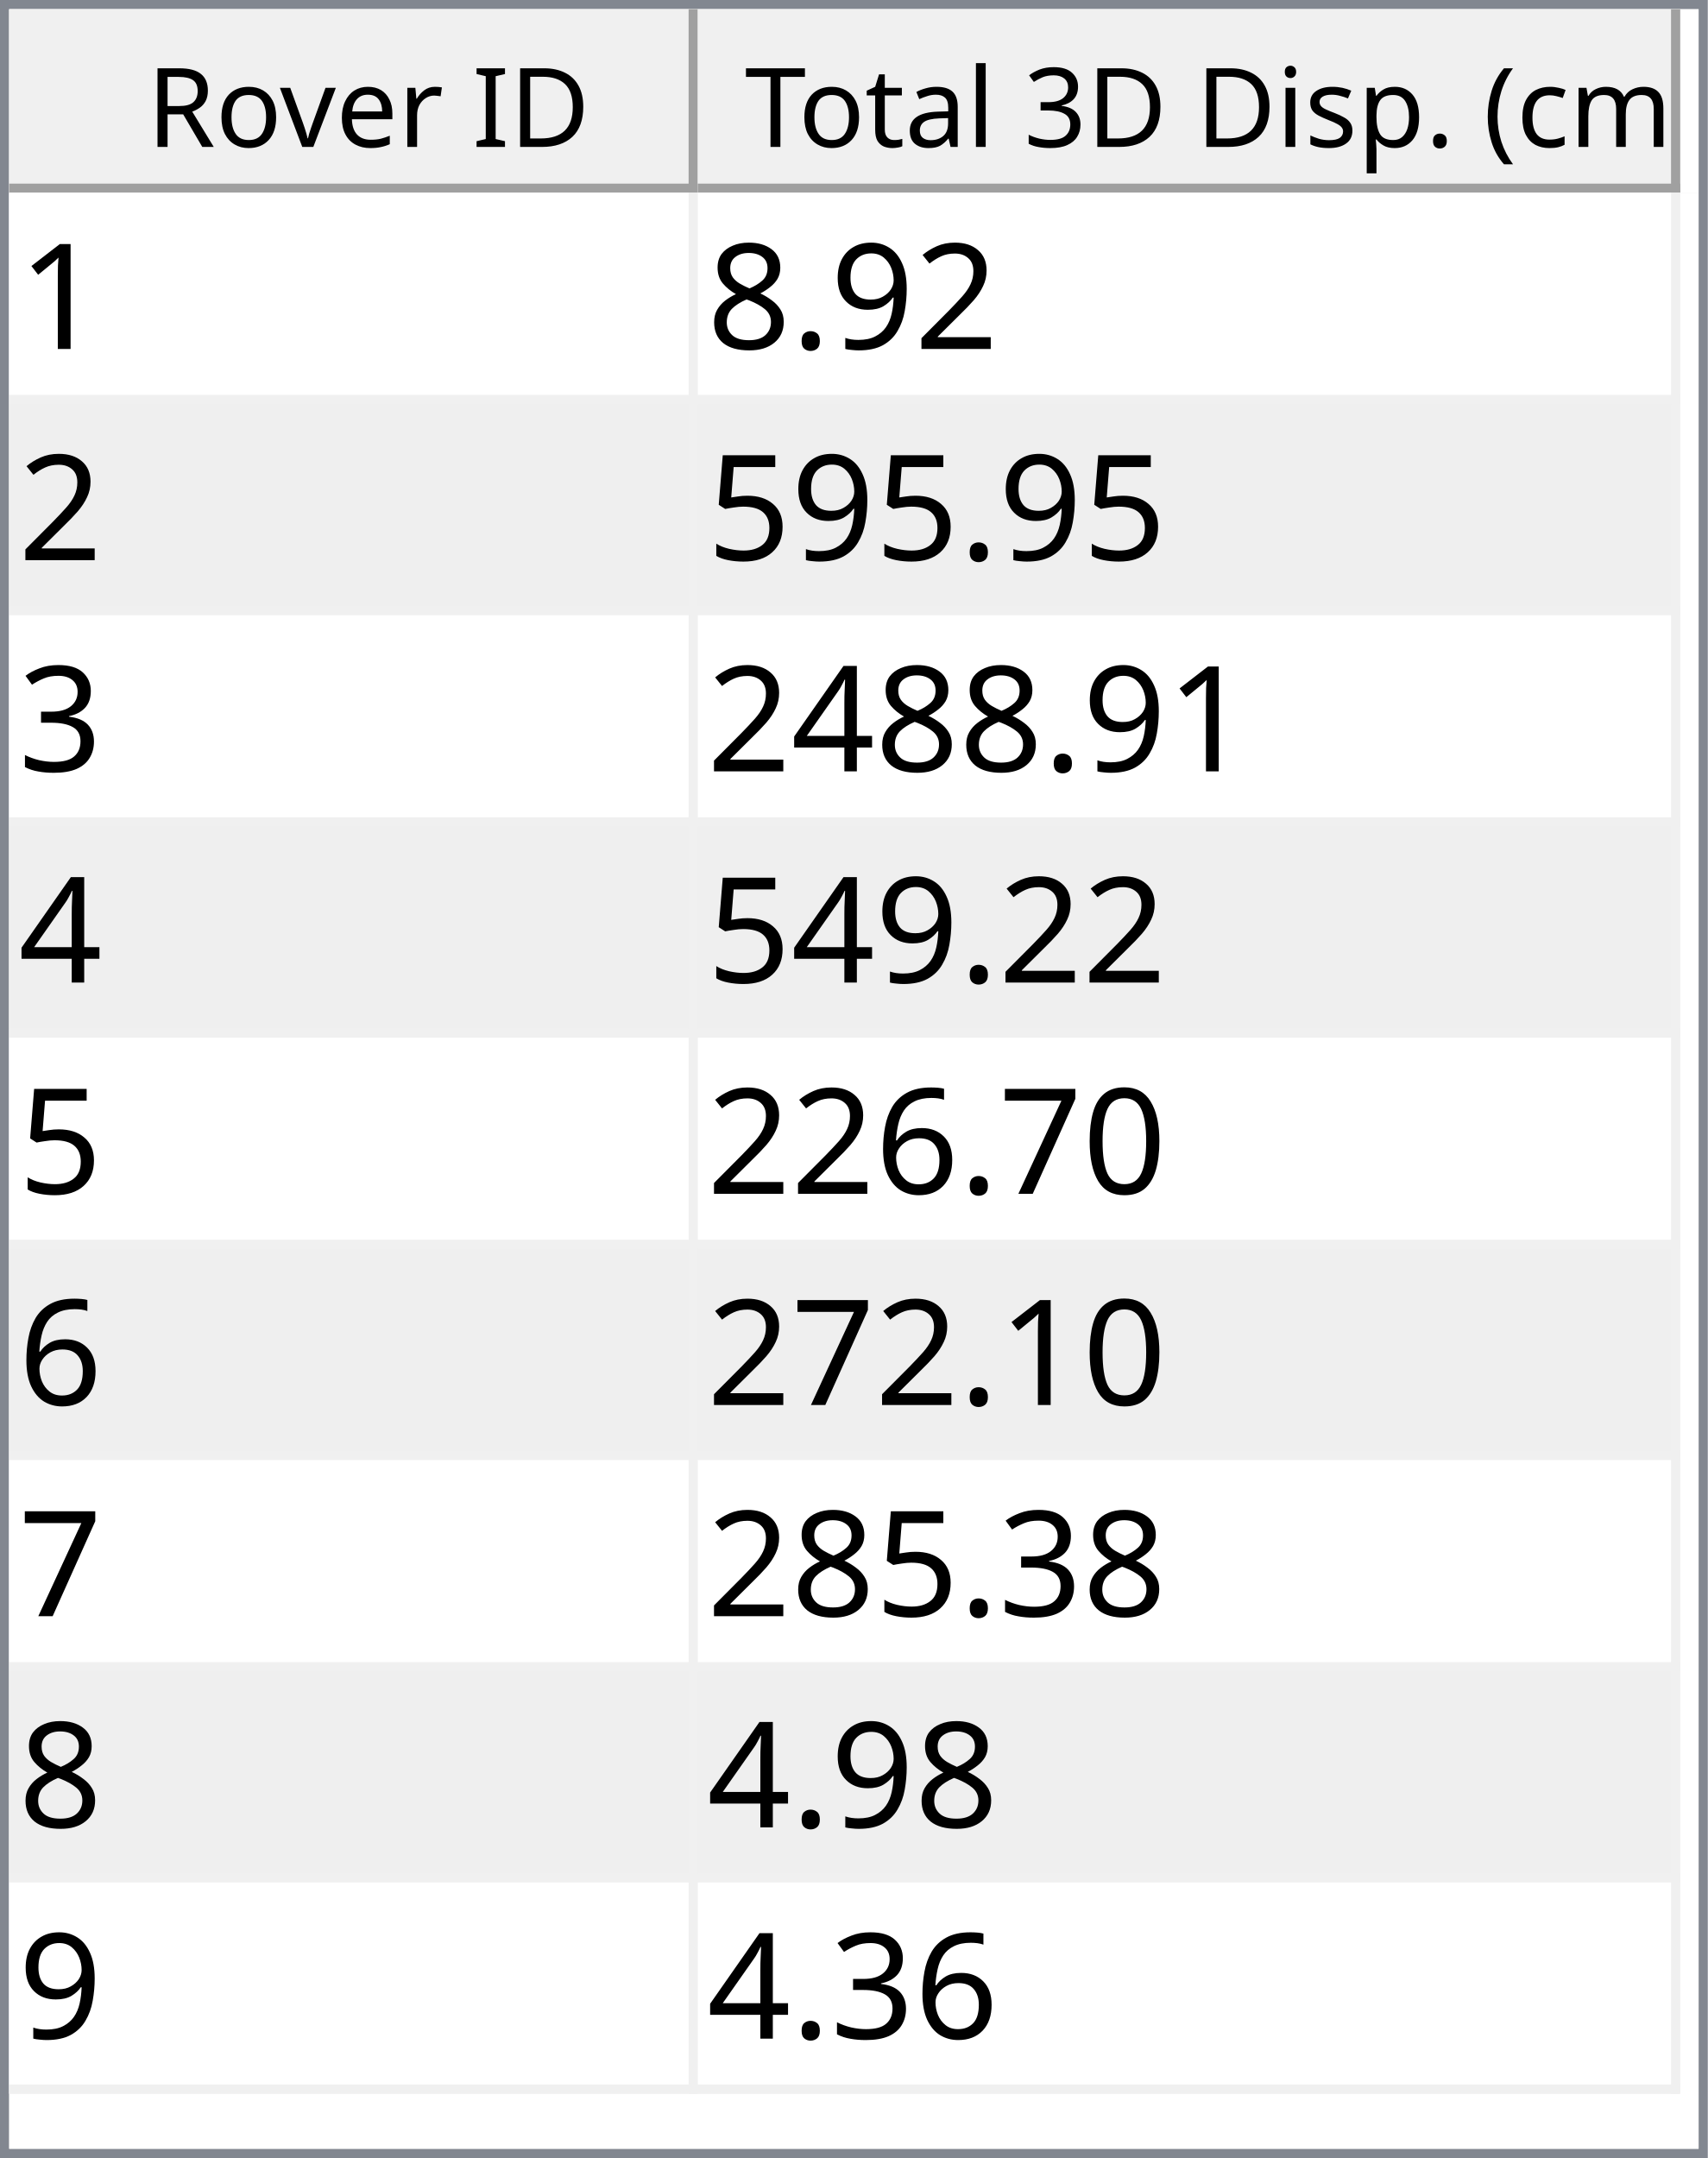
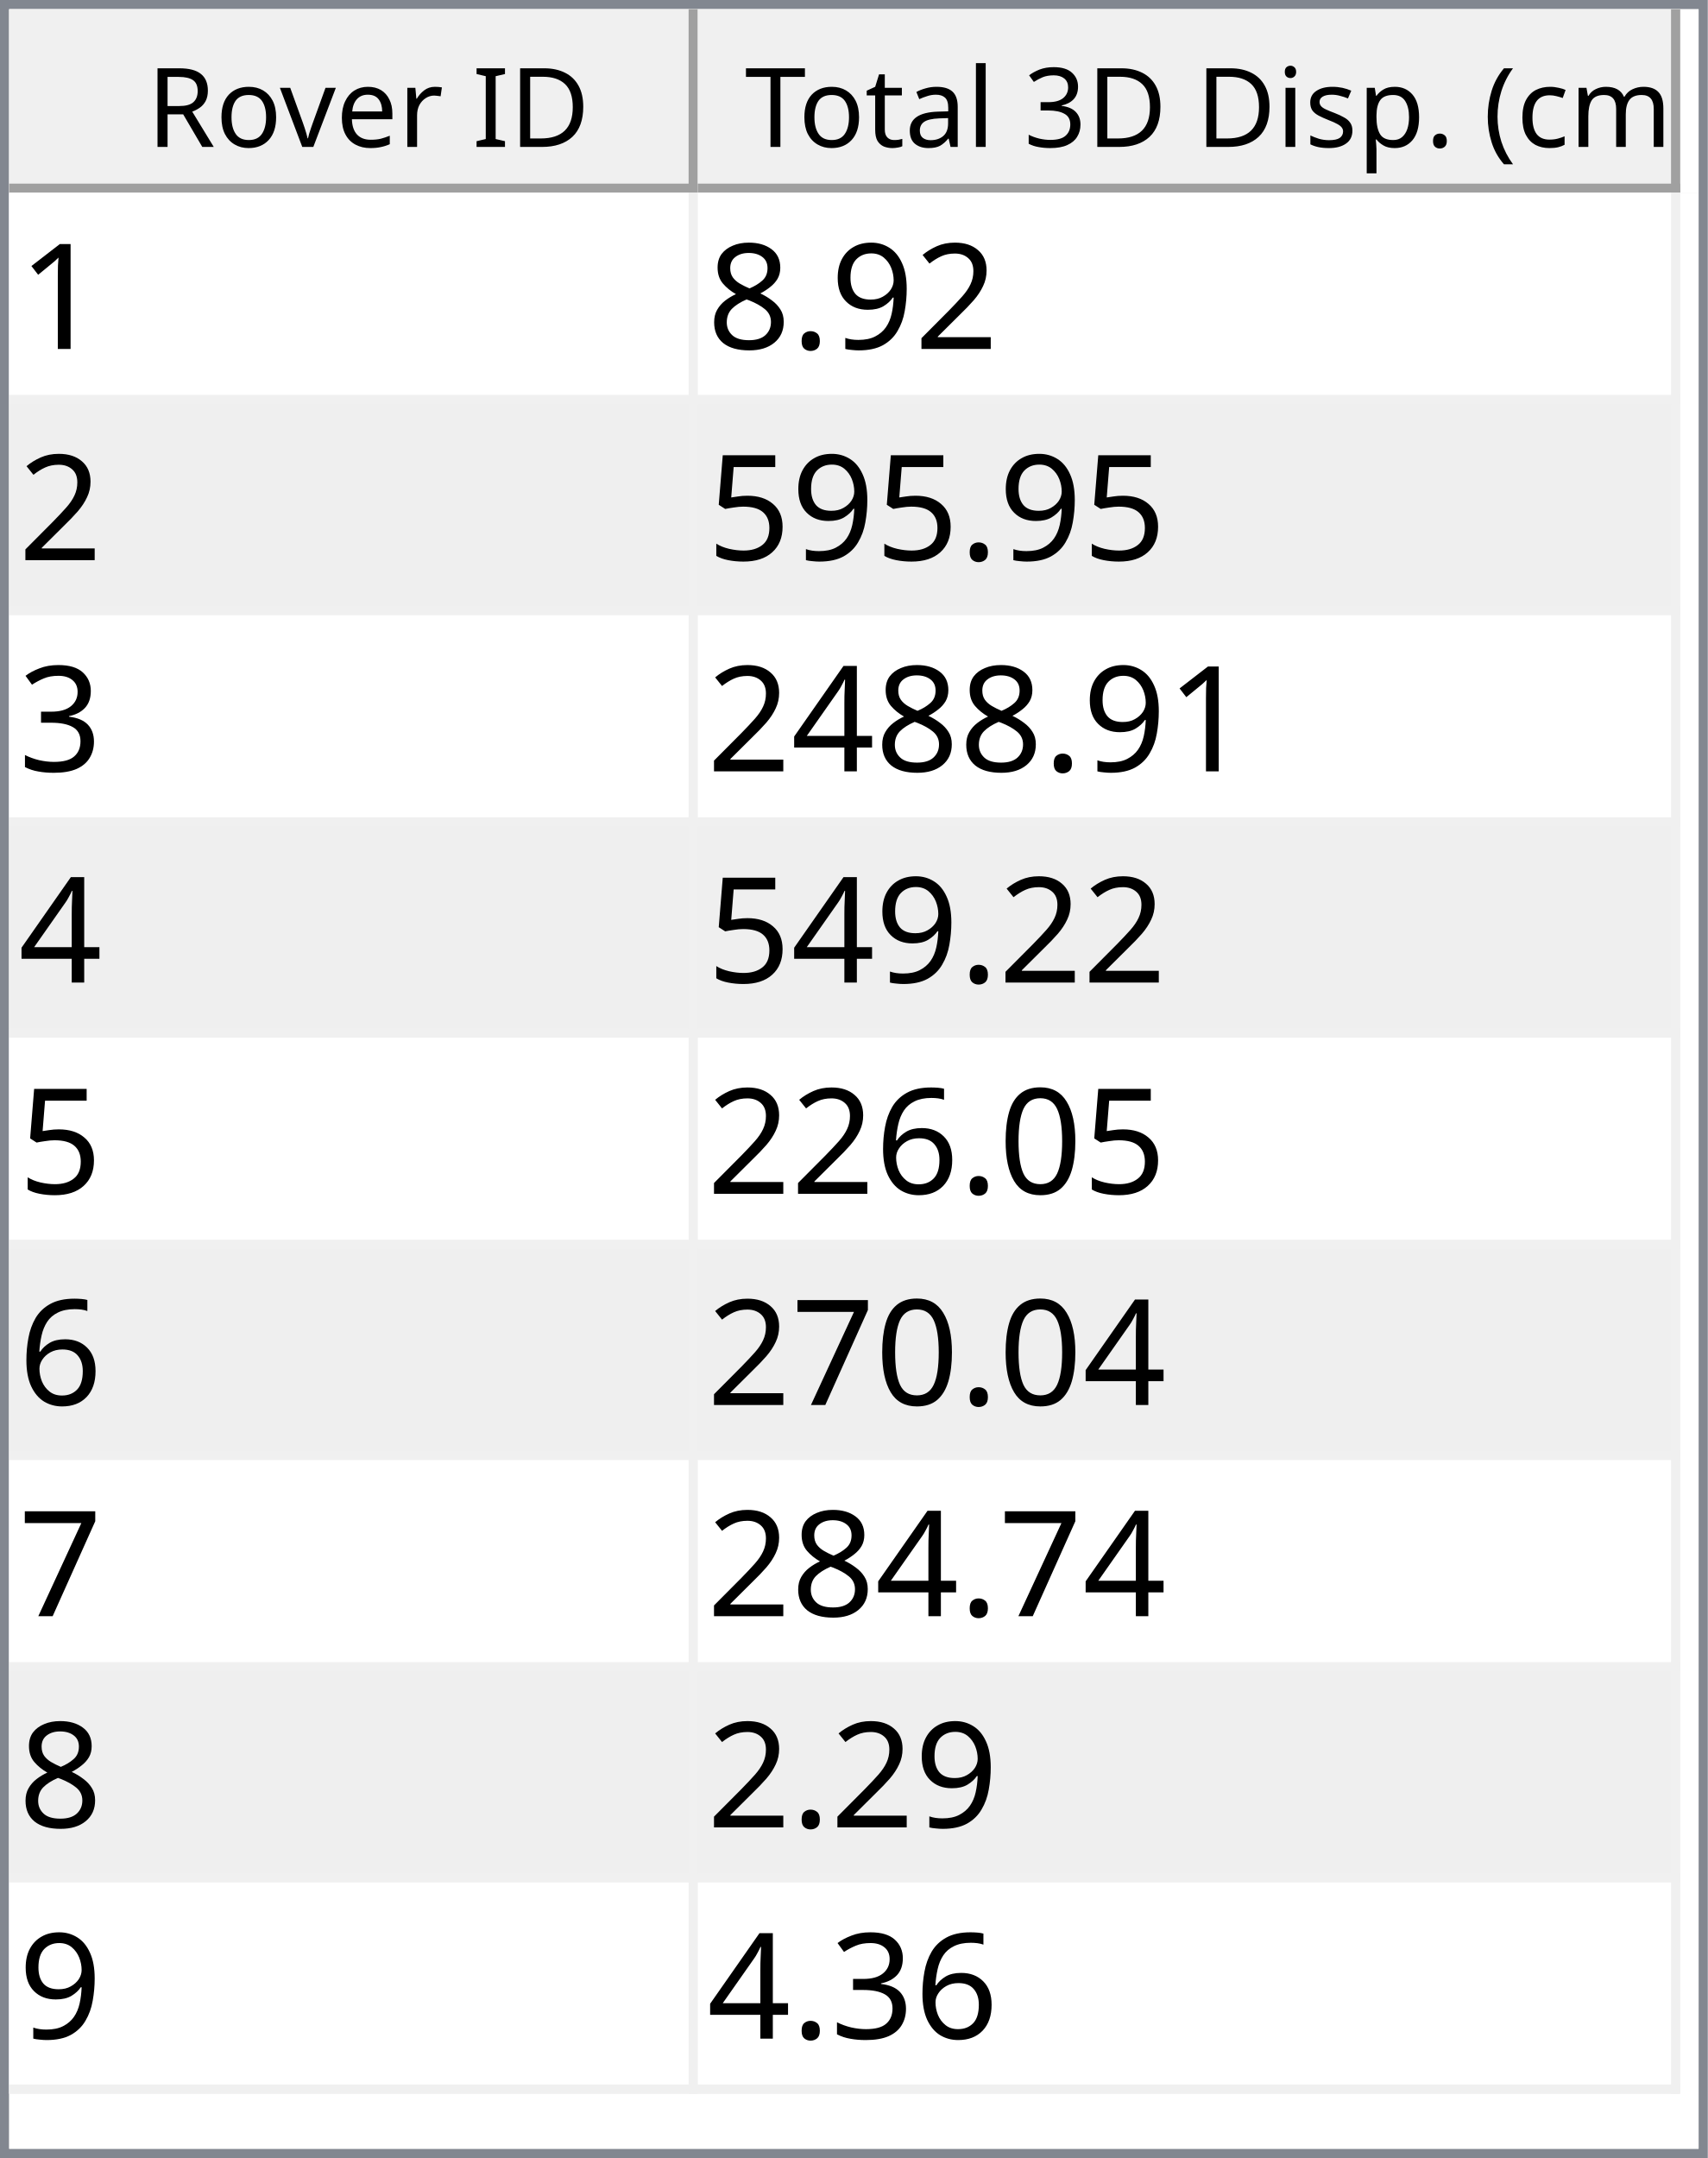
<svg xmlns="http://www.w3.org/2000/svg" style="fill-opacity:1; color-rendering:auto; color-interpolation:auto; text-rendering:auto; stroke:black; stroke-linecap:square; stroke-miterlimit:10; shape-rendering:auto; stroke-opacity:1; fill:black; stroke-dasharray:none; font-weight:normal; stroke-width:1; font-family:'Dialog'; font-style:normal; stroke-linejoin:miter; font-size:12px; stroke-dashoffset:0; image-rendering:auto;" width="186" height="235">
  <defs id="genericDefs" />
  <g>
    <defs id="defs1">
      <clipPath clipPathUnits="userSpaceOnUse" id="clipPath1">
        <path d="M0 0 L186 0 L186 235 L0 235 L0 0 Z" />
      </clipPath>
      <clipPath clipPathUnits="userSpaceOnUse" id="clipPath2">
        <path d="M0 0 L0 235 L186 235 L186 0 Z" />
      </clipPath>
      <clipPath clipPathUnits="userSpaceOnUse" id="clipPath3">
        <path d="M0 0 L0 20 L184 20 L184 0 Z" />
      </clipPath>
      <clipPath clipPathUnits="userSpaceOnUse" id="clipPath4">
        <path d="M0 0 L0 20 L75 20 L75 0 Z" />
      </clipPath>
      <clipPath clipPathUnits="userSpaceOnUse" id="clipPath5">
        <path d="M1 1 L1 19 L74 19 L74 1 Z" />
      </clipPath>
      <clipPath clipPathUnits="userSpaceOnUse" id="clipPath6">
        <path d="M0 0 L0 18 L73 18 L73 0 Z" />
      </clipPath>
      <clipPath clipPathUnits="userSpaceOnUse" id="clipPath7">
        <path d="M-0.5 -0.5 L-0.5 19.5 L74.5 19.5 L74.5 -0.5 Z" />
      </clipPath>
      <clipPath clipPathUnits="userSpaceOnUse" id="clipPath8">
        <path d="M0 0 L0 20 L107 20 L107 0 Z" />
      </clipPath>
      <clipPath clipPathUnits="userSpaceOnUse" id="clipPath9">
        <path d="M1 1 L1 19 L106 19 L106 1 Z" />
      </clipPath>
      <clipPath clipPathUnits="userSpaceOnUse" id="clipPath10">
        <path d="M0 0 L0 18 L105 18 L105 0 Z" />
      </clipPath>
      <clipPath clipPathUnits="userSpaceOnUse" id="clipPath11">
        <path d="M-0.5 -0.5 L-0.5 19.5 L106.5 19.5 L106.5 -0.5 Z" />
      </clipPath>
      <clipPath clipPathUnits="userSpaceOnUse" id="clipPath12">
        <path d="M0 0 L0 213 L184 213 L184 0 Z" />
      </clipPath>
      <clipPath clipPathUnits="userSpaceOnUse" id="clipPath13">
        <path d="M0 0 L0 207 L182 207 L182 0 Z" />
      </clipPath>
      <clipPath clipPathUnits="userSpaceOnUse" id="clipPath14">
        <path d="M-0.5 -0.5 L-0.5 206.5 L181.5 206.5 L181.5 -0.5 Z" />
      </clipPath>
      <clipPath clipPathUnits="userSpaceOnUse" id="clipPath15">
        <path d="M0 0 L0 22 L74 22 L74 0 Z" />
      </clipPath>
      <clipPath clipPathUnits="userSpaceOnUse" id="clipPath16">
        <path d="M0 0 L0 22 L106 22 L106 0 Z" />
      </clipPath>
      <font horiz-adv-x="64.551" id="font1">
        <font-face ascent="107.91" descent="25.098" units-per-em="100" style="font-style:normal; font-family:Segoe UI; font-weight:normal;" />
        <missing-glyph horiz-adv-x="64.551" d="M8.109 0 L8.109 68.266 L56.453 68.266 L56.453 0 L8.109 0 ZM15.328 7.234 L49.219 7.234 L49.219 61.031 L15.328 61.031 L15.328 7.234 Z" />
        <glyph unicode="D" horiz-adv-x="70.117" d="M9.188 0 L9.188 70.016 L28.516 70.016 Q65.531 70.016 65.531 35.891 Q65.531 19.672 55.25 9.836 Q44.969 0 27.734 0 L9.188 0 ZM17.391 62.594 L17.391 7.422 L27.828 7.422 Q41.609 7.422 49.273 14.797 Q56.938 22.172 56.938 35.688 Q56.938 62.594 28.328 62.594 L17.391 62.594 Z" />
        <glyph unicode="I" horiz-adv-x="26.611" d="M17.391 0 L9.188 0 L9.188 70.016 L17.391 70.016 L17.391 0 Z" />
        <glyph unicode=" " horiz-adv-x="27.393" d="" />
        <glyph unicode="r" horiz-adv-x="34.766" d="M34.188 41.891 Q32.078 43.5 28.125 43.5 Q23 43.5 19.555 38.672 Q16.109 33.844 16.109 25.484 L16.109 0 L8.109 0 L8.109 50 L16.109 50 L16.109 39.703 L16.312 39.703 Q18.016 44.969 21.531 47.922 Q25.047 50.875 29.391 50.875 Q32.516 50.875 34.188 50.203 L34.188 41.891 Z" />
        <glyph unicode="e" horiz-adv-x="52.295" d="M48.297 23 L12.984 23 Q13.188 14.656 17.484 10.109 Q21.781 5.562 29.297 5.562 Q37.75 5.562 44.828 11.141 L44.828 3.609 Q38.234 -1.172 27.391 -1.172 Q16.797 -1.172 10.742 5.641 Q4.688 12.453 4.688 24.812 Q4.688 36.469 11.305 43.82 Q17.922 51.172 27.734 51.172 Q37.547 51.172 42.922 44.828 Q48.297 38.484 48.297 27.203 L48.297 23 ZM40.094 29.781 Q40.047 36.719 36.75 40.578 Q33.453 44.438 27.594 44.438 Q21.922 44.438 17.969 40.383 Q14.016 36.328 13.094 29.781 L40.094 29.781 Z" />
        <glyph unicode="v" horiz-adv-x="47.9" d="M47.406 50 L27.484 0 L19.625 0 L0.688 50 L9.469 50 L22.172 13.672 Q23.578 9.672 23.922 6.688 L24.125 6.688 Q24.609 10.453 25.688 13.484 L38.969 50 L47.406 50 Z" />
        <glyph unicode="o" horiz-adv-x="58.594" d="M29 -1.172 Q17.922 -1.172 11.305 5.836 Q4.688 12.844 4.688 24.422 Q4.688 37.016 11.57 44.094 Q18.453 51.172 30.172 51.172 Q41.359 51.172 47.633 44.289 Q53.906 37.406 53.906 25.203 Q53.906 13.234 47.141 6.031 Q40.375 -1.172 29 -1.172 ZM29.594 44.438 Q21.875 44.438 17.383 39.188 Q12.891 33.938 12.891 24.703 Q12.891 15.828 17.43 10.695 Q21.969 5.562 29.594 5.562 Q37.359 5.562 41.531 10.594 Q45.703 15.625 45.703 24.906 Q45.703 34.281 41.531 39.359 Q37.359 44.438 29.594 44.438 Z" />
        <glyph unicode="R" horiz-adv-x="59.814" d="M59.375 0 L49.609 0 L37.891 19.625 Q36.281 22.359 34.766 24.289 Q33.25 26.219 31.664 27.438 Q30.078 28.656 28.25 29.219 Q26.422 29.781 24.125 29.781 L17.391 29.781 L17.391 0 L9.188 0 L9.188 70.016 L30.078 70.016 Q34.672 70.016 38.555 68.867 Q42.438 67.719 45.289 65.375 Q48.141 63.031 49.758 59.547 Q51.375 56.062 51.375 51.375 Q51.375 47.703 50.273 44.656 Q49.172 41.609 47.148 39.211 Q45.125 36.812 42.266 35.133 Q39.406 33.453 35.844 32.516 L35.844 32.328 Q37.594 31.547 38.891 30.547 Q40.188 29.547 41.359 28.18 Q42.531 26.812 43.68 25.078 Q44.828 23.344 46.234 21.047 L59.375 0 ZM17.391 62.594 L17.391 37.203 L28.516 37.203 Q31.594 37.203 34.203 38.133 Q36.812 39.062 38.719 40.797 Q40.625 42.531 41.703 45.047 Q42.781 47.562 42.781 50.688 Q42.781 56.297 39.141 59.445 Q35.5 62.594 28.609 62.594 L17.391 62.594 Z" />
        <glyph unicode=")" horiz-adv-x="30.176" d="M8.297 -15.922 L1.172 -15.922 Q16.406 2.344 16.406 26.812 Q16.406 51.469 1.078 70.016 L8.297 70.016 Q23.531 52.156 23.531 26.703 Q23.531 1.375 8.297 -15.922 Z" />
        <glyph unicode="m" horiz-adv-x="86.133" d="M79.109 0 L71.094 0 L71.094 28.719 Q71.094 37.016 68.531 40.727 Q65.969 44.438 59.906 44.438 Q54.781 44.438 51.195 39.75 Q47.609 35.062 47.609 28.516 L47.609 0 L39.594 0 L39.594 29.688 Q39.594 44.438 28.219 44.438 Q22.953 44.438 19.531 40.016 Q16.109 35.594 16.109 28.516 L16.109 0 L8.109 0 L8.109 50 L16.109 50 L16.109 42.094 L16.312 42.094 Q21.625 51.172 31.844 51.172 Q36.969 51.172 40.773 48.312 Q44.578 45.453 46 40.828 Q51.562 51.172 62.594 51.172 Q79.109 51.172 79.109 30.812 L79.109 0 Z" />
        <glyph unicode="c" horiz-adv-x="46.191" d="M42.188 2.297 Q36.422 -1.172 28.516 -1.172 Q17.828 -1.172 11.258 5.789 Q4.688 12.75 4.688 23.828 Q4.688 36.188 11.766 43.68 Q18.844 51.172 30.672 51.172 Q37.25 51.172 42.281 48.734 L42.281 40.531 Q36.719 44.438 30.375 44.438 Q22.703 44.438 17.797 38.945 Q12.891 33.453 12.891 24.516 Q12.891 15.719 17.508 10.641 Q22.125 5.562 29.891 5.562 Q36.422 5.562 42.188 9.906 L42.188 2.297 Z" />
        <glyph unicode="(" horiz-adv-x="30.176" d="M29.109 -15.922 L21.969 -15.922 Q6.844 1.375 6.844 26.703 Q6.844 52.156 21.969 70.016 L29.203 70.016 Q13.875 51.469 13.875 26.812 Q13.875 2.344 29.109 -15.922 Z" />
        <glyph unicode="." horiz-adv-x="21.68" d="M10.891 -1.078 Q8.641 -1.078 7.055 0.539 Q5.469 2.156 5.469 4.391 Q5.469 6.641 7.055 8.273 Q8.641 9.906 10.891 9.906 Q13.188 9.906 14.797 8.273 Q16.406 6.641 16.406 4.391 Q16.406 2.156 14.797 0.539 Q13.188 -1.078 10.891 -1.078 Z" />
        <glyph unicode="p" horiz-adv-x="58.789" d="M16.312 7.234 L16.109 7.234 L16.109 -23 L8.109 -23 L8.109 50 L16.109 50 L16.109 41.219 L16.312 41.219 Q22.219 51.172 33.594 51.172 Q43.266 51.172 48.688 44.461 Q54.109 37.75 54.109 26.469 Q54.109 13.922 48 6.375 Q41.891 -1.172 31.297 -1.172 Q21.578 -1.172 16.312 7.234 ZM16.109 27.391 L16.109 20.406 Q16.109 14.203 20.141 9.883 Q24.172 5.562 30.375 5.562 Q37.641 5.562 41.773 11.133 Q45.906 16.703 45.906 26.609 Q45.906 34.969 42.047 39.703 Q38.188 44.438 31.594 44.438 Q24.609 44.438 20.359 39.578 Q16.109 34.719 16.109 27.391 Z" />
        <glyph unicode="s" horiz-adv-x="42.432" d="M5.078 1.812 L5.078 10.406 Q11.625 5.562 19.484 5.562 Q30.031 5.562 30.031 12.594 Q30.031 14.594 29.125 15.992 Q28.219 17.391 26.68 18.461 Q25.141 19.531 23.07 20.383 Q21 21.234 18.609 22.172 Q15.281 23.484 12.766 24.828 Q10.25 26.172 8.57 27.859 Q6.891 29.547 6.031 31.695 Q5.172 33.844 5.172 36.719 Q5.172 40.234 6.789 42.945 Q8.406 45.656 11.086 47.484 Q13.766 49.312 17.211 50.242 Q20.656 51.172 24.312 51.172 Q30.812 51.172 35.938 48.922 L35.938 40.828 Q30.422 44.438 23.25 44.438 Q21 44.438 19.195 43.922 Q17.391 43.406 16.094 42.477 Q14.797 41.547 14.086 40.258 Q13.375 38.969 13.375 37.406 Q13.375 35.453 14.086 34.133 Q14.797 32.812 16.164 31.789 Q17.531 30.766 19.484 29.938 Q21.438 29.109 23.922 28.125 Q27.25 26.859 29.883 25.516 Q32.516 24.172 34.375 22.484 Q36.234 20.797 37.234 18.602 Q38.234 16.406 38.234 13.375 Q38.234 9.672 36.602 6.938 Q34.969 4.203 32.234 2.398 Q29.5 0.594 25.93 -0.289 Q22.359 -1.172 18.453 -1.172 Q10.75 -1.172 5.078 1.812 Z" />
        <glyph unicode="i" horiz-adv-x="24.219" d="M12.203 62.703 Q10.062 62.703 8.547 64.164 Q7.031 65.625 7.031 67.875 Q7.031 70.125 8.547 71.609 Q10.062 73.094 12.203 73.094 Q14.406 73.094 15.945 71.609 Q17.484 70.125 17.484 67.875 Q17.484 65.719 15.945 64.211 Q14.406 62.703 12.203 62.703 ZM16.109 0 L8.109 0 L8.109 50 L16.109 50 L16.109 0 Z" />
        <glyph unicode="3" horiz-adv-x="53.906" d="M46.531 19.828 Q46.531 15.094 44.75 11.211 Q42.969 7.328 39.719 4.57 Q36.469 1.812 31.93 0.297 Q27.391 -1.219 21.922 -1.219 Q11.922 -1.219 6 2.594 L6 11.188 Q13.094 5.609 22.219 5.609 Q25.875 5.609 28.828 6.539 Q31.781 7.469 33.906 9.227 Q36.031 10.984 37.18 13.477 Q38.328 15.969 38.328 19.094 Q38.328 32.812 18.797 32.812 L12.984 32.812 L12.984 39.594 L18.5 39.594 Q35.797 39.594 35.797 52.484 Q35.797 64.406 22.609 64.406 Q15.188 64.406 8.688 59.422 L8.688 67.188 Q15.375 71.188 24.609 71.188 Q29 71.188 32.57 69.969 Q36.141 68.75 38.68 66.555 Q41.219 64.359 42.609 61.281 Q44 58.203 44 54.5 Q44 40.672 30.031 36.719 L30.031 36.531 Q33.594 36.141 36.625 34.797 Q39.656 33.453 41.852 31.305 Q44.047 29.156 45.289 26.25 Q46.531 23.344 46.531 19.828 Z" />
        <glyph unicode="l" horiz-adv-x="24.219" d="M16.109 0 L8.109 0 L8.109 74.031 L16.109 74.031 L16.109 0 Z" />
        <glyph unicode="a" horiz-adv-x="50.879" d="M43.891 0 L35.891 0 L35.891 7.812 L35.688 7.812 Q30.469 -1.172 20.312 -1.172 Q12.844 -1.172 8.617 2.781 Q4.391 6.734 4.391 13.281 Q4.391 27.297 20.906 29.594 L35.891 31.688 Q35.891 44.438 25.594 44.438 Q16.547 44.438 9.281 38.281 L9.281 46.484 Q16.656 51.172 26.266 51.172 Q43.891 51.172 43.891 32.516 L43.891 0 ZM35.891 25.297 L23.828 23.641 Q18.266 22.859 15.43 20.875 Q12.594 18.891 12.594 13.875 Q12.594 10.203 15.211 7.883 Q17.828 5.562 22.172 5.562 Q28.125 5.562 32.008 9.742 Q35.891 13.922 35.891 20.312 L35.891 25.297 Z" />
        <glyph unicode="t" horiz-adv-x="33.887" d="M31.297 0.484 Q28.469 -1.078 23.828 -1.078 Q10.688 -1.078 10.688 13.578 L10.688 43.172 L2.094 43.172 L2.094 50 L10.688 50 L10.688 62.203 L18.703 64.797 L18.703 50 L31.297 50 L31.297 43.172 L18.703 43.172 L18.703 14.984 Q18.703 9.969 20.414 7.82 Q22.125 5.672 26.078 5.672 Q29.109 5.672 31.297 7.328 L31.297 0.484 Z" />
        <glyph unicode="T" horiz-adv-x="52.393" d="M50.594 62.594 L30.375 62.594 L30.375 0 L22.172 0 L22.172 62.594 L2 62.594 L2 70.016 L50.594 70.016 L50.594 62.594 Z" />
      </font>
      <font horiz-adv-x="75.0" id="font2">
        <font-face ascent="100.537" descent="21.973" units-per-em="100" style="font-style:normal; font-family:sans-serif; font-weight:normal;" />
        <missing-glyph horiz-adv-x="75.0" d="M12.5 0 L12.5 62.5 L62.5 62.5 L62.5 0 L12.5 0 ZM14.062 1.562 L60.938 1.562 L60.938 60.938 L14.062 60.938 L14.062 1.562 Z" />
        <glyph unicode="1" horiz-adv-x="55.615" d="M37.25 0 L28.469 0 L28.469 56 Q25.297 52.984 20.141 49.953 Q14.984 46.922 10.891 45.406 L10.891 53.906 Q18.266 57.375 23.781 62.305 Q29.297 67.234 31.594 71.875 L37.25 71.875 L37.25 0 Z" />
        <glyph unicode="2" horiz-adv-x="55.615" d="M50.344 8.453 L50.344 0 L3.031 0 Q2.938 3.172 4.047 6.109 Q5.859 10.938 9.836 15.625 Q13.812 20.312 21.344 26.469 Q33.016 36.031 37.117 41.625 Q41.219 47.219 41.219 52.203 Q41.219 57.422 37.477 61.008 Q33.734 64.594 27.734 64.594 Q21.391 64.594 17.578 60.789 Q13.766 56.984 13.719 50.25 L4.688 51.172 Q5.609 61.281 11.664 66.578 Q17.719 71.875 27.938 71.875 Q38.234 71.875 44.242 66.164 Q50.25 60.453 50.25 52 Q50.25 47.703 48.492 43.555 Q46.734 39.406 42.656 34.812 Q38.578 30.219 29.109 22.219 Q21.188 15.578 18.945 13.211 Q16.703 10.844 15.234 8.453 L50.344 8.453 Z" />
        <glyph unicode="9" horiz-adv-x="55.615" d="M5.469 16.547 L13.922 17.328 Q14.984 11.375 18.016 8.688 Q21.047 6 25.781 6 Q29.828 6 32.883 7.859 Q35.938 9.719 37.891 12.82 Q39.844 15.922 41.164 21.195 Q42.484 26.469 42.484 31.938 Q42.484 32.516 42.438 33.688 Q39.797 29.5 35.234 26.883 Q30.672 24.266 25.344 24.266 Q16.453 24.266 10.305 30.711 Q4.156 37.156 4.156 47.703 Q4.156 58.594 10.578 65.234 Q17 71.875 26.656 71.875 Q33.641 71.875 39.43 68.117 Q45.219 64.359 48.219 57.398 Q51.219 50.438 51.219 37.25 Q51.219 23.531 48.242 15.406 Q45.266 7.281 39.383 3.031 Q33.5 -1.219 25.594 -1.219 Q17.188 -1.219 11.867 3.445 Q6.547 8.109 5.469 16.547 ZM41.453 48.141 Q41.453 55.719 37.43 60.156 Q33.406 64.594 27.734 64.594 Q21.875 64.594 17.531 59.812 Q13.188 55.031 13.188 47.406 Q13.188 40.578 17.312 36.305 Q21.438 32.031 27.484 32.031 Q33.594 32.031 37.523 36.305 Q41.453 40.578 41.453 48.141 Z" />
        <glyph unicode="." horiz-adv-x="27.783" d="M9.078 0 L9.078 10.016 L19.094 10.016 L19.094 0 L9.078 0 Z" />
        <glyph unicode="8" horiz-adv-x="55.615" d="M17.672 38.812 Q12.203 40.828 9.57 44.539 Q6.938 48.25 6.938 53.422 Q6.938 61.234 12.555 66.555 Q18.172 71.875 27.484 71.875 Q36.859 71.875 42.578 66.43 Q48.297 60.984 48.297 53.172 Q48.297 48.188 45.68 44.508 Q43.062 40.828 37.75 38.812 Q44.344 36.672 47.781 31.883 Q51.219 27.094 51.219 20.453 Q51.219 11.281 44.727 5.031 Q38.234 -1.219 27.641 -1.219 Q17.047 -1.219 10.547 5.055 Q4.047 11.328 4.047 20.703 Q4.047 27.688 7.594 32.398 Q11.141 37.109 17.672 38.812 ZM15.922 53.719 Q15.922 48.641 19.195 45.414 Q22.469 42.188 27.688 42.188 Q32.766 42.188 36.016 45.383 Q39.266 48.578 39.266 53.219 Q39.266 58.062 35.914 61.359 Q32.562 64.656 27.594 64.656 Q22.562 64.656 19.242 61.43 Q15.922 58.203 15.922 53.719 ZM13.094 20.656 Q13.094 16.891 14.875 13.375 Q16.656 9.859 20.172 7.93 Q23.688 6 27.734 6 Q34.031 6 38.133 10.055 Q42.234 14.109 42.234 20.359 Q42.234 26.703 38.016 30.859 Q33.797 35.016 27.438 35.016 Q21.234 35.016 17.164 30.914 Q13.094 26.812 13.094 20.656 Z" />
        <glyph unicode="5" horiz-adv-x="55.615" d="M4.156 18.75 L13.375 19.531 Q14.406 12.797 18.141 9.398 Q21.875 6 27.156 6 Q33.5 6 37.891 10.789 Q42.281 15.578 42.281 23.484 Q42.281 31 38.062 35.352 Q33.844 39.703 27 39.703 Q22.75 39.703 19.336 37.773 Q15.922 35.844 13.969 32.766 L5.719 33.844 L12.641 70.609 L48.25 70.609 L48.25 62.203 L19.672 62.203 L15.828 42.969 Q22.266 47.469 29.344 47.469 Q38.719 47.469 45.164 40.969 Q51.609 34.469 51.609 24.266 Q51.609 14.547 45.953 7.469 Q39.062 -1.219 27.156 -1.219 Q17.391 -1.219 11.211 4.25 Q5.031 9.719 4.156 18.75 Z" />
        <glyph unicode="3" horiz-adv-x="55.615" d="M4.203 18.891 L12.984 20.062 Q14.5 12.594 18.141 9.297 Q21.781 6 27 6 Q33.203 6 37.477 10.297 Q41.75 14.594 41.75 20.953 Q41.75 27 37.797 30.93 Q33.844 34.859 27.734 34.859 Q25.25 34.859 21.531 33.891 L22.516 41.609 Q23.391 41.5 23.922 41.5 Q29.547 41.5 34.039 44.43 Q38.531 47.359 38.531 53.469 Q38.531 58.297 35.258 61.477 Q31.984 64.656 26.812 64.656 Q21.688 64.656 18.266 61.43 Q14.844 58.203 13.875 51.766 L5.078 53.328 Q6.688 62.156 12.398 67.016 Q18.109 71.875 26.609 71.875 Q32.469 71.875 37.398 69.359 Q42.328 66.844 44.945 62.5 Q47.562 58.156 47.562 53.266 Q47.562 48.641 45.07 44.828 Q42.578 41.016 37.703 38.766 Q44.047 37.312 47.562 32.695 Q51.078 28.078 51.078 21.141 Q51.078 11.766 44.242 5.25 Q37.406 -1.266 26.953 -1.266 Q17.531 -1.266 11.305 4.352 Q5.078 9.969 4.203 18.891 Z" />
        <glyph unicode="4" horiz-adv-x="55.615" d="M32.328 0 L32.328 17.141 L1.266 17.141 L1.266 25.203 L33.938 71.578 L41.109 71.578 L41.109 25.203 L50.781 25.203 L50.781 17.141 L41.109 17.141 L41.109 0 L32.328 0 ZM32.328 25.203 L32.328 57.469 L9.906 25.203 L32.328 25.203 Z" />
        <glyph unicode="0" horiz-adv-x="55.615" d="M4.156 35.297 Q4.156 48 6.766 55.742 Q9.375 63.484 14.523 67.68 Q19.672 71.875 27.484 71.875 Q33.25 71.875 37.594 69.555 Q41.938 67.234 44.773 62.867 Q47.609 58.5 49.219 52.227 Q50.828 45.953 50.828 35.297 Q50.828 22.703 48.242 14.969 Q45.656 7.234 40.508 3.008 Q35.359 -1.219 27.484 -1.219 Q17.141 -1.219 11.234 6.203 Q4.156 15.141 4.156 35.297 ZM13.188 35.297 Q13.188 17.672 17.312 11.836 Q21.438 6 27.484 6 Q33.547 6 37.672 11.859 Q41.797 17.719 41.797 35.297 Q41.797 52.984 37.672 58.789 Q33.547 64.594 27.391 64.594 Q21.344 64.594 17.719 59.469 Q13.188 52.938 13.188 35.297 Z" />
+         <glyph unicode="6" horiz-adv-x="55.615" d="M49.75 54.047 L41.016 53.375 Q39.844 58.547 37.703 60.891 Q34.125 64.656 28.906 64.656 Q24.703 64.656 21.531 62.312 Q17.391 59.281 14.992 53.469 Q12.594 47.656 12.5 36.922 Q15.672 41.75 20.266 44.094 Q24.859 46.438 29.891 46.438 Q38.672 46.438 44.852 39.969 Q51.031 33.5 51.031 23.25 Q51.031 16.5 48.125 10.719 Q45.219 4.938 40.141 1.859 Q35.062 -1.219 28.609 -1.219 Q17.625 -1.219 10.695 6.859 Q3.766 14.938 3.766 33.5 Q3.766 54.25 11.422 63.672 Q18.109 71.875 29.438 71.875 Q37.891 71.875 43.289 67.141 Q48.688 62.406 49.75 54.047 ZM13.875 23.188 Q13.875 18.656 15.797 14.508 Q17.719 10.359 21.188 8.18 Q24.656 6 28.469 6 Q34.031 6 38.039 10.492 Q42.047 14.984 42.047 22.703 Q42.047 30.125 38.086 34.398 Q34.125 38.672 28.125 38.672 Q22.172 38.672 18.023 34.398 Q13.875 30.125 13.875 23.188 Z" />
        <glyph unicode="7" horiz-adv-x="55.615" d="M4.734 62.203 L4.734 70.656 L51.078 70.656 L51.078 63.812 Q44.234 56.547 37.523 44.484 Q30.812 32.422 27.156 19.672 Q24.516 10.688 23.781 0 L14.75 0 Q14.891 8.453 18.062 20.414 Q21.234 32.375 27.172 43.484 Q33.109 54.594 39.797 62.203 L4.734 62.203 Z" />
-         <glyph unicode="6" horiz-adv-x="55.615" d="M49.75 54.047 L41.016 53.375 Q39.844 58.547 37.703 60.891 Q34.125 64.656 28.906 64.656 Q24.703 64.656 21.531 62.312 Q17.391 59.281 14.992 53.469 Q12.594 47.656 12.5 36.922 Q15.672 41.75 20.266 44.094 Q24.859 46.438 29.891 46.438 Q38.672 46.438 44.852 39.969 Q51.031 33.5 51.031 23.25 Q51.031 16.5 48.125 10.719 Q45.219 4.938 40.141 1.859 Q35.062 -1.219 28.609 -1.219 Q17.625 -1.219 10.695 6.859 Q3.766 14.938 3.766 33.5 Q3.766 54.25 11.422 63.672 Q18.109 71.875 29.438 71.875 Q37.891 71.875 43.289 67.141 Q48.688 62.406 49.75 54.047 ZM13.875 23.188 Q13.875 18.656 15.797 14.508 Q17.719 10.359 21.188 8.18 Q24.656 6 28.469 6 Q34.031 6 38.039 10.492 Q42.047 14.984 42.047 22.703 Q42.047 30.125 38.086 34.398 Q34.125 38.672 28.125 38.672 Q22.172 38.672 18.023 34.398 Q13.875 30.125 13.875 23.188 Z" />
      </font>
    </defs>
    <g style="fill:white; stroke:white;">
      <rect x="0" y="0" width="186" style="clip-path:url(#clipPath1); stroke:none;" height="235" />
    </g>
    <g style="fill:white; text-rendering:optimizeSpeed; color-rendering:optimizeSpeed; image-rendering:optimizeSpeed; shape-rendering:crispEdges; stroke:white; color-interpolation:sRGB;">
      <rect x="0" width="186" height="235" y="0" style="stroke:none;" />
      <path style="stroke:none;" d="M0 235 L186 235 L186 0 L0 0 Z" />
    </g>
    <g style="fill:rgb(240,240,240); font-family:'Segoe UI'; stroke:rgb(240,240,240);">
      <rect x="0" y="0" width="186" style="clip-path:url(#clipPath2); stroke:none;" height="235" />
    </g>
    <g style="fill:rgb(130,135,144); font-family:'Segoe UI'; stroke:rgb(130,135,144);">
      <path d="M0 0 L186 0 L186 235 L0 235 L0 0 ZM1 1 L185 1 L185 234 L1 234 L1 1 Z" style="fill-rule:evenodd; clip-path:url(#clipPath2); stroke:none;" />
    </g>
    <g style="fill:white; font-family:'Segoe UI'; stroke:white;" transform="translate(1,1)">
      <rect x="0" y="0" width="184" style="clip-path:url(#clipPath3); stroke:none;" height="20" />
    </g>
    <g style="fill:rgb(240,240,240); font-family:'Segoe UI'; stroke:rgb(240,240,240);" transform="translate(1,1)">
      <rect x="0" y="0" width="75" style="clip-path:url(#clipPath4); stroke:none;" height="20" />
    </g>
    <g style="font-family:'Segoe UI';" transform="translate(2,2)">
      <text x="14" xml:space="preserve" y="14" style="clip-path:url(#clipPath6); stroke:none;">Rover ID</text>
    </g>
    <g style="fill:rgb(160,160,160); font-family:'Segoe UI'; stroke:rgb(160,160,160); stroke-linejoin:bevel;" transform="translate(1.5,1.5)">
      <line x1="74" x2="74" y1="0" style="fill:none; clip-path:url(#clipPath7);" y2="19" />
    </g>
    <g style="fill:rgb(160,160,160); font-family:'Segoe UI'; stroke:rgb(160,160,160); stroke-linejoin:bevel;" transform="matrix(1,0,0,1,1,1) translate(0.5,0.5)">
      <line x1="0" x2="74" y1="19" style="fill:none; clip-path:url(#clipPath7);" y2="19" />
    </g>
    <g style="fill:rgb(240,240,240); font-family:'Segoe UI'; stroke:rgb(240,240,240);" transform="translate(76,1)">
      <rect x="0" y="0" width="107" style="clip-path:url(#clipPath8); stroke:none;" height="20" />
    </g>
    <g style="font-family:'Segoe UI';" transform="translate(77,2)">
      <text x="1" xml:space="preserve" y="14" style="clip-path:url(#clipPath10); stroke:none;"> Total 3D Disp. (cm)</text>
    </g>
    <g style="fill:rgb(160,160,160); font-family:'Segoe UI'; stroke:rgb(160,160,160); stroke-linejoin:bevel;" transform="translate(76.5,1.5)">
      <line x1="106" x2="106" y1="0" style="fill:none; clip-path:url(#clipPath11);" y2="19" />
    </g>
    <g style="fill:rgb(160,160,160); font-family:'Segoe UI'; stroke:rgb(160,160,160); stroke-linejoin:bevel;" transform="matrix(1,0,0,1,76,1) translate(0.5,0.5)">
      <line x1="0" x2="106" y1="19" style="fill:none; clip-path:url(#clipPath11);" y2="19" />
    </g>
    <g style="fill:white; font-family:'Segoe UI'; stroke:white;" transform="translate(1,21)">
      <rect x="0" y="0" width="184" style="clip-path:url(#clipPath12); stroke:none;" height="213" />
    </g>
    <g style="fill:rgb(240,240,240); font-size:16px; font-family:sans-serif; stroke:rgb(240,240,240);" transform="translate(1,21)">
      <rect x="0" y="0" width="182" style="clip-path:url(#clipPath13); stroke:none;" height="207" />
      <line transform="translate(0.5,0.5)" x1="0" x2="181" y1="22" style="clip-path:url(#clipPath14); fill:none; stroke-linejoin:bevel;" y2="22" />
    </g>
    <g transform="matrix(1,0,0,1,1,21) translate(0.5,0.5)" style="fill:rgb(240,240,240); font-size:16px; font-family:sans-serif; stroke:rgb(240,240,240); stroke-linejoin:bevel;">
      <line x1="0" x2="181" y1="45" style="fill:none; clip-path:url(#clipPath14);" y2="45" />
    </g>
    <g transform="matrix(1,0,0,1,1,21) translate(0.5,0.5)" style="fill:rgb(240,240,240); font-size:16px; font-family:sans-serif; stroke:rgb(240,240,240); stroke-linejoin:bevel;">
      <line x1="0" x2="181" y1="68" style="fill:none; clip-path:url(#clipPath14);" y2="68" />
    </g>
    <g transform="matrix(1,0,0,1,1,21) translate(0.5,0.5)" style="fill:rgb(240,240,240); font-size:16px; font-family:sans-serif; stroke:rgb(240,240,240); stroke-linejoin:bevel;">
      <line x1="0" x2="181" y1="91" style="fill:none; clip-path:url(#clipPath14);" y2="91" />
    </g>
    <g transform="matrix(1,0,0,1,1,21) translate(0.5,0.5)" style="fill:rgb(240,240,240); font-size:16px; font-family:sans-serif; stroke:rgb(240,240,240); stroke-linejoin:bevel;">
      <line x1="0" x2="181" y1="114" style="fill:none; clip-path:url(#clipPath14);" y2="114" />
    </g>
    <g transform="matrix(1,0,0,1,1,21) translate(0.5,0.5)" style="fill:rgb(240,240,240); font-size:16px; font-family:sans-serif; stroke:rgb(240,240,240); stroke-linejoin:bevel;">
      <line x1="0" x2="181" y1="137" style="fill:none; clip-path:url(#clipPath14);" y2="137" />
    </g>
    <g transform="matrix(1,0,0,1,1,21) translate(0.5,0.5)" style="fill:rgb(240,240,240); font-size:16px; font-family:sans-serif; stroke:rgb(240,240,240); stroke-linejoin:bevel;">
      <line x1="0" x2="181" y1="160" style="fill:none; clip-path:url(#clipPath14);" y2="160" />
    </g>
    <g transform="matrix(1,0,0,1,1,21) translate(0.5,0.5)" style="fill:rgb(240,240,240); font-size:16px; font-family:sans-serif; stroke:rgb(240,240,240); stroke-linejoin:bevel;">
      <line x1="0" x2="181" y1="183" style="fill:none; clip-path:url(#clipPath14);" y2="183" />
    </g>
    <g transform="matrix(1,0,0,1,1,21) translate(0.5,0.5)" style="fill:rgb(240,240,240); font-size:16px; font-family:sans-serif; stroke:rgb(240,240,240); stroke-linejoin:bevel;">
      <line x1="0" x2="181" y1="206" style="fill:none; clip-path:url(#clipPath14);" y2="206" />
    </g>
    <g transform="matrix(1,0,0,1,1,21) translate(0.5,0.5)" style="fill:rgb(240,240,240); font-size:16px; font-family:sans-serif; stroke:rgb(240,240,240); stroke-linejoin:bevel;">
      <line x1="74" x2="74" y1="0" style="fill:none; clip-path:url(#clipPath14);" y2="206" />
    </g>
    <g transform="matrix(1,0,0,1,1,21) translate(0.5,0.5)" style="fill:rgb(240,240,240); font-size:16px; font-family:sans-serif; stroke:rgb(240,240,240); stroke-linejoin:bevel;">
      <line x1="181" x2="181" y1="0" style="fill:none; clip-path:url(#clipPath14);" y2="206" />
    </g>
    <g style="fill:white; font-size:16px; font-family:sans-serif; stroke:white;" transform="matrix(1,0,0,1,1,21)">
      <rect x="0" y="0" width="74" style="clip-path:url(#clipPath15); stroke:none;" height="22" />
      <text x="1" y="17" style="fill:black; clip-path:url(#clipPath15); stroke:none;" xml:space="preserve">1</text>
    </g>
    <g style="fill:white; font-size:16px; font-family:sans-serif; stroke:white;" transform="matrix(1,0,0,1,1,21) translate(75,0)">
      <rect x="0" y="0" width="106" style="clip-path:url(#clipPath16); stroke:none;" height="22" />
      <text x="1" y="17" style="fill:black; clip-path:url(#clipPath16); stroke:none;" xml:space="preserve">8.92</text>
    </g>
    <g style="fill:rgb(239,239,239); font-size:16px; font-family:sans-serif; stroke:rgb(239,239,239);" transform="matrix(1,0,0,1,1,21) translate(0,23)">
      <rect x="0" y="0" width="74" style="clip-path:url(#clipPath15); stroke:none;" height="22" />
      <text x="1" y="17" style="fill:black; clip-path:url(#clipPath15); stroke:none;" xml:space="preserve">2</text>
    </g>
    <g style="fill:rgb(239,239,239); font-size:16px; font-family:sans-serif; stroke:rgb(239,239,239);" transform="matrix(1,0,0,1,1,21) translate(75,23)">
      <rect x="0" y="0" width="106" style="clip-path:url(#clipPath16); stroke:none;" height="22" />
      <text x="1" y="17" style="fill:black; clip-path:url(#clipPath16); stroke:none;" xml:space="preserve">595.95</text>
    </g>
    <g style="fill:white; font-size:16px; font-family:sans-serif; stroke:white;" transform="matrix(1,0,0,1,1,21) translate(0,46)">
      <rect x="0" y="0" width="74" style="clip-path:url(#clipPath15); stroke:none;" height="22" />
      <text x="1" y="17" style="fill:black; clip-path:url(#clipPath15); stroke:none;" xml:space="preserve">3</text>
    </g>
    <g style="fill:white; font-size:16px; font-family:sans-serif; stroke:white;" transform="matrix(1,0,0,1,1,21) translate(75,46)">
      <rect x="0" y="0" width="106" style="clip-path:url(#clipPath16); stroke:none;" height="22" />
      <text x="1" y="17" style="fill:black; clip-path:url(#clipPath16); stroke:none;" xml:space="preserve">2488.91</text>
    </g>
    <g style="fill:rgb(239,239,239); font-size:16px; font-family:sans-serif; stroke:rgb(239,239,239);" transform="matrix(1,0,0,1,1,21) translate(0,69)">
      <rect x="0" y="0" width="74" style="clip-path:url(#clipPath15); stroke:none;" height="22" />
      <text x="1" y="17" style="fill:black; clip-path:url(#clipPath15); stroke:none;" xml:space="preserve">4</text>
    </g>
    <g style="fill:rgb(239,239,239); font-size:16px; font-family:sans-serif; stroke:rgb(239,239,239);" transform="matrix(1,0,0,1,1,21) translate(75,69)">
      <rect x="0" y="0" width="106" style="clip-path:url(#clipPath16); stroke:none;" height="22" />
      <text x="1" y="17" style="fill:black; clip-path:url(#clipPath16); stroke:none;" xml:space="preserve">549.22</text>
    </g>
    <g style="fill:white; font-size:16px; font-family:sans-serif; stroke:white;" transform="matrix(1,0,0,1,1,21) translate(0,92)">
      <rect x="0" y="0" width="74" style="clip-path:url(#clipPath15); stroke:none;" height="22" />
      <text x="1" y="17" style="fill:black; clip-path:url(#clipPath15); stroke:none;" xml:space="preserve">5</text>
    </g>
    <g style="fill:white; font-size:16px; font-family:sans-serif; stroke:white;" transform="matrix(1,0,0,1,1,21) translate(75,92)">
      <rect x="0" y="0" width="106" style="clip-path:url(#clipPath16); stroke:none;" height="22" />
-       <text x="1" y="17" style="fill:black; clip-path:url(#clipPath16); stroke:none;" xml:space="preserve">226.70</text>
+       <text x="1" y="17" style="fill:black; clip-path:url(#clipPath16); stroke:none;" xml:space="preserve">226.05</text>
    </g>
    <g style="fill:rgb(239,239,239); font-size:16px; font-family:sans-serif; stroke:rgb(239,239,239);" transform="matrix(1,0,0,1,1,21) translate(0,115)">
      <rect x="0" y="0" width="74" style="clip-path:url(#clipPath15); stroke:none;" height="22" />
      <text x="1" y="17" style="fill:black; clip-path:url(#clipPath15); stroke:none;" xml:space="preserve">6</text>
    </g>
    <g style="fill:rgb(239,239,239); font-size:16px; font-family:sans-serif; stroke:rgb(239,239,239);" transform="matrix(1,0,0,1,1,21) translate(75,115)">
      <rect x="0" y="0" width="106" style="clip-path:url(#clipPath16); stroke:none;" height="22" />
-       <text x="1" y="17" style="fill:black; clip-path:url(#clipPath16); stroke:none;" xml:space="preserve">272.10</text>
+       <text x="1" y="17" style="fill:black; clip-path:url(#clipPath16); stroke:none;" xml:space="preserve">270.04</text>
    </g>
    <g style="fill:white; font-size:16px; font-family:sans-serif; stroke:white;" transform="matrix(1,0,0,1,1,21) translate(0,138)">
      <rect x="0" y="0" width="74" style="clip-path:url(#clipPath15); stroke:none;" height="22" />
      <text x="1" y="17" style="fill:black; clip-path:url(#clipPath15); stroke:none;" xml:space="preserve">7</text>
    </g>
    <g style="fill:white; font-size:16px; font-family:sans-serif; stroke:white;" transform="matrix(1,0,0,1,1,21) translate(75,138)">
      <rect x="0" y="0" width="106" style="clip-path:url(#clipPath16); stroke:none;" height="22" />
-       <text x="1" y="17" style="fill:black; clip-path:url(#clipPath16); stroke:none;" xml:space="preserve">285.38</text>
+       <text x="1" y="17" style="fill:black; clip-path:url(#clipPath16); stroke:none;" xml:space="preserve">284.74</text>
    </g>
    <g style="fill:rgb(239,239,239); font-size:16px; font-family:sans-serif; stroke:rgb(239,239,239);" transform="matrix(1,0,0,1,1,21) translate(0,161)">
      <rect x="0" y="0" width="74" style="clip-path:url(#clipPath15); stroke:none;" height="22" />
      <text x="1" y="17" style="fill:black; clip-path:url(#clipPath15); stroke:none;" xml:space="preserve">8</text>
    </g>
    <g style="fill:rgb(239,239,239); font-size:16px; font-family:sans-serif; stroke:rgb(239,239,239);" transform="matrix(1,0,0,1,1,21) translate(75,161)">
      <rect x="0" y="0" width="106" style="clip-path:url(#clipPath16); stroke:none;" height="22" />
-       <text x="1" y="17" style="fill:black; clip-path:url(#clipPath16); stroke:none;" xml:space="preserve">4.98</text>
+       <text x="1" y="17" style="fill:black; clip-path:url(#clipPath16); stroke:none;" xml:space="preserve">2.29</text>
    </g>
    <g style="fill:white; font-size:16px; font-family:sans-serif; stroke:white;" transform="matrix(1,0,0,1,1,21) translate(0,184)">
      <rect x="0" y="0" width="74" style="clip-path:url(#clipPath15); stroke:none;" height="22" />
      <text x="1" y="17" style="fill:black; clip-path:url(#clipPath15); stroke:none;" xml:space="preserve">9</text>
    </g>
    <g style="fill:white; font-size:16px; font-family:sans-serif; stroke:white;" transform="matrix(1,0,0,1,1,21) translate(75,184)">
      <rect x="0" y="0" width="106" style="clip-path:url(#clipPath16); stroke:none;" height="22" />
      <text x="1" y="17" style="fill:black; clip-path:url(#clipPath16); stroke:none;" xml:space="preserve">4.36</text>
    </g>
  </g>
</svg>
